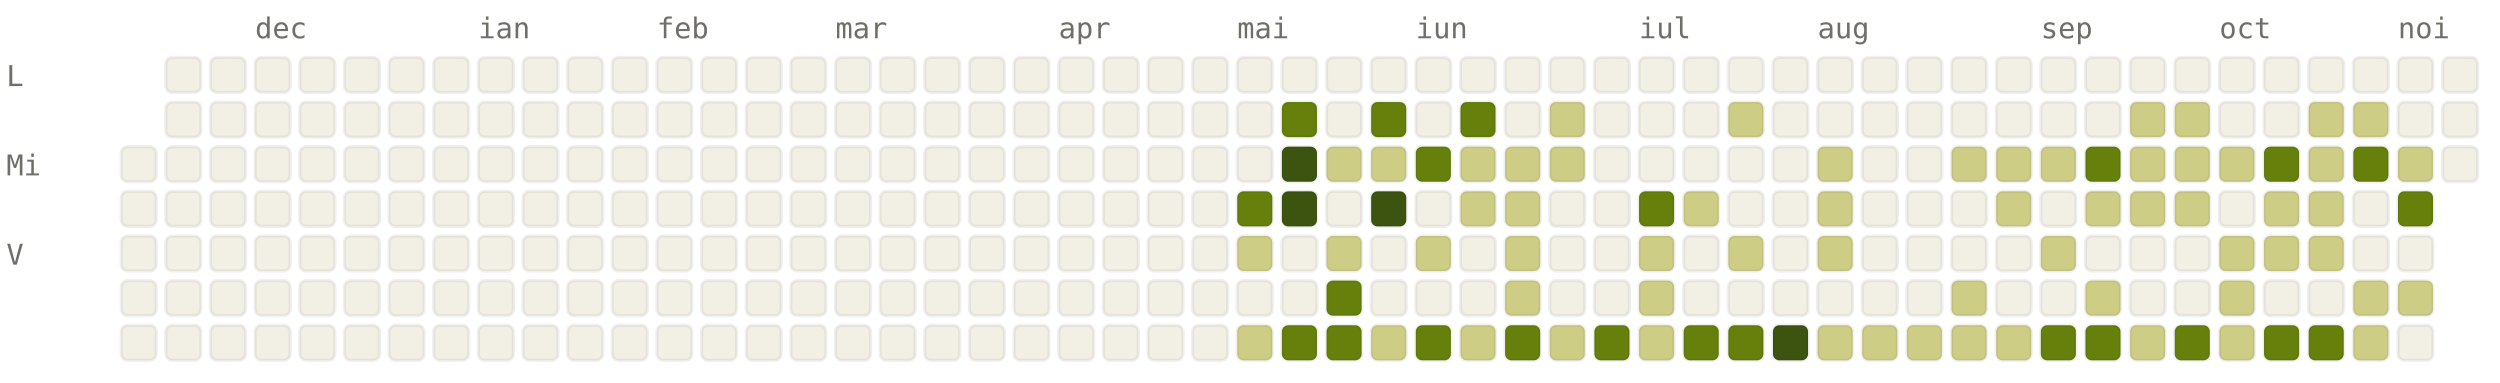
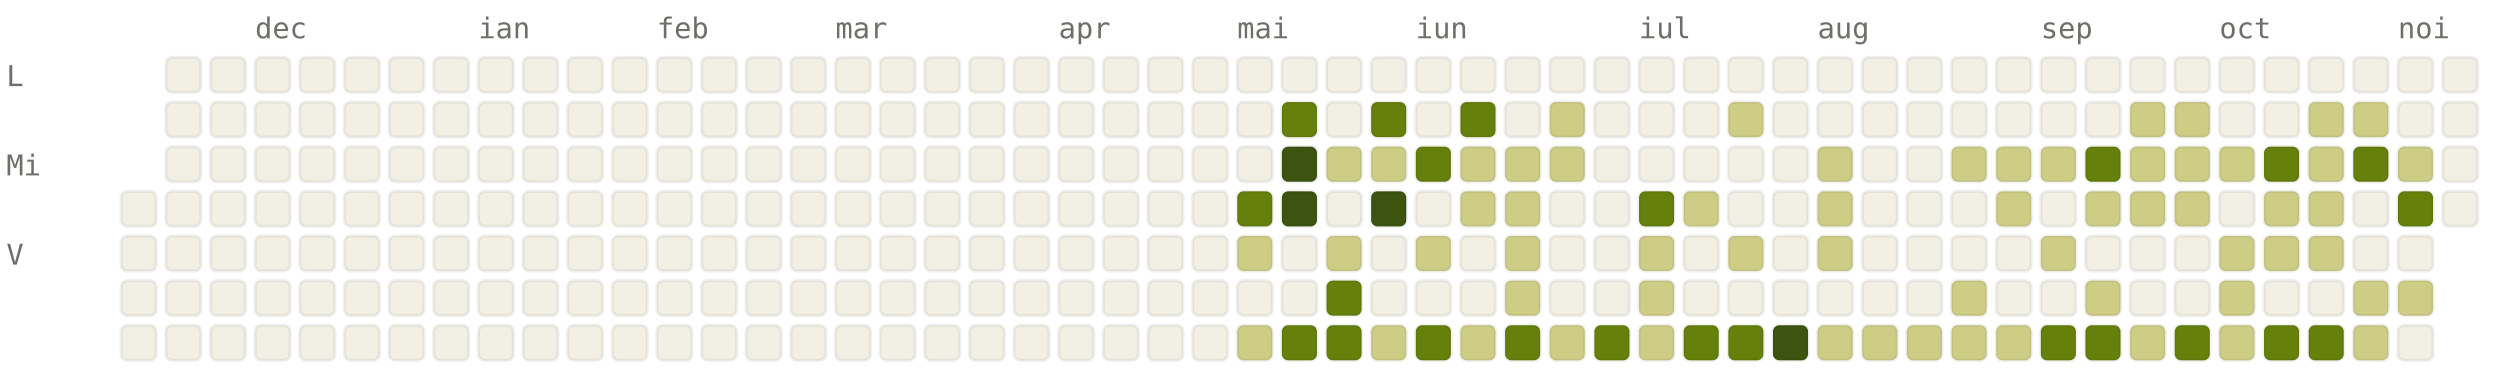
<svg xmlns="http://www.w3.org/2000/svg" viewBox="0 0 784 120" width="784" height="120" font-family="ui-monospace, SFMono-Regular, Menlo, monospace" font-size="9">
  <style>.l0{fill:#F2F0E5;stroke:rgba(0,0,0,0.06)}.l1{fill:#CDCD86;stroke:rgba(0,0,0,0.06)}.l2{fill:#A0AF54;stroke:rgba(0,0,0,0.06)}.l3{fill:#66800B;stroke:rgba(0,0,0,0.06)}.l4{fill:#3D5410;stroke:rgba(0,0,0,0.06)}.lbl{fill:#6F6E69}@media (prefers-color-scheme: dark){.l0{fill:#1C1B1A;stroke:rgba(255,255,255,0.04)}.l1{fill:#2A3D11;stroke:rgba(255,255,255,0.04)}.l2{fill:#4D6B0E;stroke:rgba(255,255,255,0.04)}.l3{fill:#879A39;stroke:rgba(255,255,255,0.04)}.l4{fill:#CDCD86;stroke:rgba(255,255,255,0.04)}.lbl{fill:#878580}}</style>
  <text x="80" y="12" class="lbl">dec</text>
  <text x="150" y="12" class="lbl">ian</text>
  <text x="206" y="12" class="lbl">feb</text>
  <text x="262" y="12" class="lbl">mar</text>
  <text x="332" y="12" class="lbl">apr</text>
  <text x="388" y="12" class="lbl">mai</text>
  <text x="444" y="12" class="lbl">iun</text>
  <text x="514" y="12" class="lbl">iul</text>
  <text x="570" y="12" class="lbl">aug</text>
  <text x="640" y="12" class="lbl">sep</text>
  <text x="696" y="12" class="lbl">oct</text>
  <text x="752" y="12" class="lbl">noi</text>
  <text x="2" y="27" class="lbl">L</text>
  <text x="2" y="55" class="lbl">Mi</text>
  <text x="2" y="83" class="lbl">V</text>
-   <rect x="38" y="46" width="11" height="11" rx="2" ry="2" class="l0" />
  <rect x="38" y="60" width="11" height="11" rx="2" ry="2" class="l0" />
  <rect x="38" y="74" width="11" height="11" rx="2" ry="2" class="l0" />
  <rect x="38" y="88" width="11" height="11" rx="2" ry="2" class="l0" />
  <rect x="38" y="102" width="11" height="11" rx="2" ry="2" class="l0" />
  <rect x="52" y="18" width="11" height="11" rx="2" ry="2" class="l0" />
  <rect x="52" y="32" width="11" height="11" rx="2" ry="2" class="l0" />
  <rect x="52" y="46" width="11" height="11" rx="2" ry="2" class="l0" />
  <rect x="52" y="60" width="11" height="11" rx="2" ry="2" class="l0" />
  <rect x="52" y="74" width="11" height="11" rx="2" ry="2" class="l0" />
  <rect x="52" y="88" width="11" height="11" rx="2" ry="2" class="l0" />
  <rect x="52" y="102" width="11" height="11" rx="2" ry="2" class="l0" />
  <rect x="66" y="18" width="11" height="11" rx="2" ry="2" class="l0" />
  <rect x="66" y="32" width="11" height="11" rx="2" ry="2" class="l0" />
  <rect x="66" y="46" width="11" height="11" rx="2" ry="2" class="l0" />
  <rect x="66" y="60" width="11" height="11" rx="2" ry="2" class="l0" />
  <rect x="66" y="74" width="11" height="11" rx="2" ry="2" class="l0" />
  <rect x="66" y="88" width="11" height="11" rx="2" ry="2" class="l0" />
  <rect x="66" y="102" width="11" height="11" rx="2" ry="2" class="l0" />
  <rect x="80" y="18" width="11" height="11" rx="2" ry="2" class="l0" />
  <rect x="80" y="32" width="11" height="11" rx="2" ry="2" class="l0" />
  <rect x="80" y="46" width="11" height="11" rx="2" ry="2" class="l0" />
  <rect x="80" y="60" width="11" height="11" rx="2" ry="2" class="l0" />
  <rect x="80" y="74" width="11" height="11" rx="2" ry="2" class="l0" />
  <rect x="80" y="88" width="11" height="11" rx="2" ry="2" class="l0" />
  <rect x="80" y="102" width="11" height="11" rx="2" ry="2" class="l0" />
  <rect x="94" y="18" width="11" height="11" rx="2" ry="2" class="l0" />
  <rect x="94" y="32" width="11" height="11" rx="2" ry="2" class="l0" />
  <rect x="94" y="46" width="11" height="11" rx="2" ry="2" class="l0" />
  <rect x="94" y="60" width="11" height="11" rx="2" ry="2" class="l0" />
  <rect x="94" y="74" width="11" height="11" rx="2" ry="2" class="l0" />
  <rect x="94" y="88" width="11" height="11" rx="2" ry="2" class="l0" />
  <rect x="94" y="102" width="11" height="11" rx="2" ry="2" class="l0" />
  <rect x="108" y="18" width="11" height="11" rx="2" ry="2" class="l0" />
  <rect x="108" y="32" width="11" height="11" rx="2" ry="2" class="l0" />
  <rect x="108" y="46" width="11" height="11" rx="2" ry="2" class="l0" />
  <rect x="108" y="60" width="11" height="11" rx="2" ry="2" class="l0" />
  <rect x="108" y="74" width="11" height="11" rx="2" ry="2" class="l0" />
  <rect x="108" y="88" width="11" height="11" rx="2" ry="2" class="l0" />
  <rect x="108" y="102" width="11" height="11" rx="2" ry="2" class="l0" />
  <rect x="122" y="18" width="11" height="11" rx="2" ry="2" class="l0" />
  <rect x="122" y="32" width="11" height="11" rx="2" ry="2" class="l0" />
  <rect x="122" y="46" width="11" height="11" rx="2" ry="2" class="l0" />
  <rect x="122" y="60" width="11" height="11" rx="2" ry="2" class="l0" />
  <rect x="122" y="74" width="11" height="11" rx="2" ry="2" class="l0" />
  <rect x="122" y="88" width="11" height="11" rx="2" ry="2" class="l0" />
  <rect x="122" y="102" width="11" height="11" rx="2" ry="2" class="l0" />
  <rect x="136" y="18" width="11" height="11" rx="2" ry="2" class="l0" />
  <rect x="136" y="32" width="11" height="11" rx="2" ry="2" class="l0" />
  <rect x="136" y="46" width="11" height="11" rx="2" ry="2" class="l0" />
  <rect x="136" y="60" width="11" height="11" rx="2" ry="2" class="l0" />
  <rect x="136" y="74" width="11" height="11" rx="2" ry="2" class="l0" />
  <rect x="136" y="88" width="11" height="11" rx="2" ry="2" class="l0" />
  <rect x="136" y="102" width="11" height="11" rx="2" ry="2" class="l0" />
  <rect x="150" y="18" width="11" height="11" rx="2" ry="2" class="l0" />
  <rect x="150" y="32" width="11" height="11" rx="2" ry="2" class="l0" />
  <rect x="150" y="46" width="11" height="11" rx="2" ry="2" class="l0" />
  <rect x="150" y="60" width="11" height="11" rx="2" ry="2" class="l0" />
  <rect x="150" y="74" width="11" height="11" rx="2" ry="2" class="l0" />
  <rect x="150" y="88" width="11" height="11" rx="2" ry="2" class="l0" />
  <rect x="150" y="102" width="11" height="11" rx="2" ry="2" class="l0" />
  <rect x="164" y="18" width="11" height="11" rx="2" ry="2" class="l0" />
  <rect x="164" y="32" width="11" height="11" rx="2" ry="2" class="l0" />
  <rect x="164" y="46" width="11" height="11" rx="2" ry="2" class="l0" />
  <rect x="164" y="60" width="11" height="11" rx="2" ry="2" class="l0" />
  <rect x="164" y="74" width="11" height="11" rx="2" ry="2" class="l0" />
  <rect x="164" y="88" width="11" height="11" rx="2" ry="2" class="l0" />
  <rect x="164" y="102" width="11" height="11" rx="2" ry="2" class="l0" />
  <rect x="178" y="18" width="11" height="11" rx="2" ry="2" class="l0" />
  <rect x="178" y="32" width="11" height="11" rx="2" ry="2" class="l0" />
  <rect x="178" y="46" width="11" height="11" rx="2" ry="2" class="l0" />
  <rect x="178" y="60" width="11" height="11" rx="2" ry="2" class="l0" />
  <rect x="178" y="74" width="11" height="11" rx="2" ry="2" class="l0" />
  <rect x="178" y="88" width="11" height="11" rx="2" ry="2" class="l0" />
  <rect x="178" y="102" width="11" height="11" rx="2" ry="2" class="l0" />
  <rect x="192" y="18" width="11" height="11" rx="2" ry="2" class="l0" />
  <rect x="192" y="32" width="11" height="11" rx="2" ry="2" class="l0" />
  <rect x="192" y="46" width="11" height="11" rx="2" ry="2" class="l0" />
  <rect x="192" y="60" width="11" height="11" rx="2" ry="2" class="l0" />
  <rect x="192" y="74" width="11" height="11" rx="2" ry="2" class="l0" />
  <rect x="192" y="88" width="11" height="11" rx="2" ry="2" class="l0" />
  <rect x="192" y="102" width="11" height="11" rx="2" ry="2" class="l0" />
  <rect x="206" y="18" width="11" height="11" rx="2" ry="2" class="l0" />
  <rect x="206" y="32" width="11" height="11" rx="2" ry="2" class="l0" />
  <rect x="206" y="46" width="11" height="11" rx="2" ry="2" class="l0" />
  <rect x="206" y="60" width="11" height="11" rx="2" ry="2" class="l0" />
  <rect x="206" y="74" width="11" height="11" rx="2" ry="2" class="l0" />
  <rect x="206" y="88" width="11" height="11" rx="2" ry="2" class="l0" />
  <rect x="206" y="102" width="11" height="11" rx="2" ry="2" class="l0" />
  <rect x="220" y="18" width="11" height="11" rx="2" ry="2" class="l0" />
  <rect x="220" y="32" width="11" height="11" rx="2" ry="2" class="l0" />
  <rect x="220" y="46" width="11" height="11" rx="2" ry="2" class="l0" />
  <rect x="220" y="60" width="11" height="11" rx="2" ry="2" class="l0" />
  <rect x="220" y="74" width="11" height="11" rx="2" ry="2" class="l0" />
  <rect x="220" y="88" width="11" height="11" rx="2" ry="2" class="l0" />
  <rect x="220" y="102" width="11" height="11" rx="2" ry="2" class="l0" />
  <rect x="234" y="18" width="11" height="11" rx="2" ry="2" class="l0" />
  <rect x="234" y="32" width="11" height="11" rx="2" ry="2" class="l0" />
  <rect x="234" y="46" width="11" height="11" rx="2" ry="2" class="l0" />
  <rect x="234" y="60" width="11" height="11" rx="2" ry="2" class="l0" />
  <rect x="234" y="74" width="11" height="11" rx="2" ry="2" class="l0" />
  <rect x="234" y="88" width="11" height="11" rx="2" ry="2" class="l0" />
  <rect x="234" y="102" width="11" height="11" rx="2" ry="2" class="l0" />
  <rect x="248" y="18" width="11" height="11" rx="2" ry="2" class="l0" />
  <rect x="248" y="32" width="11" height="11" rx="2" ry="2" class="l0" />
  <rect x="248" y="46" width="11" height="11" rx="2" ry="2" class="l0" />
  <rect x="248" y="60" width="11" height="11" rx="2" ry="2" class="l0" />
  <rect x="248" y="74" width="11" height="11" rx="2" ry="2" class="l0" />
  <rect x="248" y="88" width="11" height="11" rx="2" ry="2" class="l0" />
  <rect x="248" y="102" width="11" height="11" rx="2" ry="2" class="l0" />
  <rect x="262" y="18" width="11" height="11" rx="2" ry="2" class="l0" />
  <rect x="262" y="32" width="11" height="11" rx="2" ry="2" class="l0" />
  <rect x="262" y="46" width="11" height="11" rx="2" ry="2" class="l0" />
  <rect x="262" y="60" width="11" height="11" rx="2" ry="2" class="l0" />
  <rect x="262" y="74" width="11" height="11" rx="2" ry="2" class="l0" />
  <rect x="262" y="88" width="11" height="11" rx="2" ry="2" class="l0" />
  <rect x="262" y="102" width="11" height="11" rx="2" ry="2" class="l0" />
  <rect x="276" y="18" width="11" height="11" rx="2" ry="2" class="l0" />
  <rect x="276" y="32" width="11" height="11" rx="2" ry="2" class="l0" />
  <rect x="276" y="46" width="11" height="11" rx="2" ry="2" class="l0" />
  <rect x="276" y="60" width="11" height="11" rx="2" ry="2" class="l0" />
  <rect x="276" y="74" width="11" height="11" rx="2" ry="2" class="l0" />
  <rect x="276" y="88" width="11" height="11" rx="2" ry="2" class="l0" />
  <rect x="276" y="102" width="11" height="11" rx="2" ry="2" class="l0" />
  <rect x="290" y="18" width="11" height="11" rx="2" ry="2" class="l0" />
  <rect x="290" y="32" width="11" height="11" rx="2" ry="2" class="l0" />
  <rect x="290" y="46" width="11" height="11" rx="2" ry="2" class="l0" />
  <rect x="290" y="60" width="11" height="11" rx="2" ry="2" class="l0" />
  <rect x="290" y="74" width="11" height="11" rx="2" ry="2" class="l0" />
  <rect x="290" y="88" width="11" height="11" rx="2" ry="2" class="l0" />
  <rect x="290" y="102" width="11" height="11" rx="2" ry="2" class="l0" />
  <rect x="304" y="18" width="11" height="11" rx="2" ry="2" class="l0" />
  <rect x="304" y="32" width="11" height="11" rx="2" ry="2" class="l0" />
  <rect x="304" y="46" width="11" height="11" rx="2" ry="2" class="l0" />
  <rect x="304" y="60" width="11" height="11" rx="2" ry="2" class="l0" />
  <rect x="304" y="74" width="11" height="11" rx="2" ry="2" class="l0" />
  <rect x="304" y="88" width="11" height="11" rx="2" ry="2" class="l0" />
  <rect x="304" y="102" width="11" height="11" rx="2" ry="2" class="l0" />
  <rect x="318" y="18" width="11" height="11" rx="2" ry="2" class="l0" />
  <rect x="318" y="32" width="11" height="11" rx="2" ry="2" class="l0" />
  <rect x="318" y="46" width="11" height="11" rx="2" ry="2" class="l0" />
  <rect x="318" y="60" width="11" height="11" rx="2" ry="2" class="l0" />
  <rect x="318" y="74" width="11" height="11" rx="2" ry="2" class="l0" />
  <rect x="318" y="88" width="11" height="11" rx="2" ry="2" class="l0" />
  <rect x="318" y="102" width="11" height="11" rx="2" ry="2" class="l0" />
  <rect x="332" y="18" width="11" height="11" rx="2" ry="2" class="l0" />
  <rect x="332" y="32" width="11" height="11" rx="2" ry="2" class="l0" />
  <rect x="332" y="46" width="11" height="11" rx="2" ry="2" class="l0" />
  <rect x="332" y="60" width="11" height="11" rx="2" ry="2" class="l0" />
  <rect x="332" y="74" width="11" height="11" rx="2" ry="2" class="l0" />
  <rect x="332" y="88" width="11" height="11" rx="2" ry="2" class="l0" />
  <rect x="332" y="102" width="11" height="11" rx="2" ry="2" class="l0" />
  <rect x="346" y="18" width="11" height="11" rx="2" ry="2" class="l0" />
  <rect x="346" y="32" width="11" height="11" rx="2" ry="2" class="l0" />
  <rect x="346" y="46" width="11" height="11" rx="2" ry="2" class="l0" />
  <rect x="346" y="60" width="11" height="11" rx="2" ry="2" class="l0" />
  <rect x="346" y="74" width="11" height="11" rx="2" ry="2" class="l0" />
  <rect x="346" y="88" width="11" height="11" rx="2" ry="2" class="l0" />
  <rect x="346" y="102" width="11" height="11" rx="2" ry="2" class="l0" />
  <rect x="360" y="18" width="11" height="11" rx="2" ry="2" class="l0" />
  <rect x="360" y="32" width="11" height="11" rx="2" ry="2" class="l0" />
  <rect x="360" y="46" width="11" height="11" rx="2" ry="2" class="l0" />
  <rect x="360" y="60" width="11" height="11" rx="2" ry="2" class="l0" />
  <rect x="360" y="74" width="11" height="11" rx="2" ry="2" class="l0" />
  <rect x="360" y="88" width="11" height="11" rx="2" ry="2" class="l0" />
  <rect x="360" y="102" width="11" height="11" rx="2" ry="2" class="l0" />
  <rect x="374" y="18" width="11" height="11" rx="2" ry="2" class="l0" />
  <rect x="374" y="32" width="11" height="11" rx="2" ry="2" class="l0" />
  <rect x="374" y="46" width="11" height="11" rx="2" ry="2" class="l0" />
  <rect x="374" y="60" width="11" height="11" rx="2" ry="2" class="l0" />
  <rect x="374" y="74" width="11" height="11" rx="2" ry="2" class="l0" />
  <rect x="374" y="88" width="11" height="11" rx="2" ry="2" class="l0" />
  <rect x="374" y="102" width="11" height="11" rx="2" ry="2" class="l0" />
  <rect x="388" y="18" width="11" height="11" rx="2" ry="2" class="l0" />
  <rect x="388" y="32" width="11" height="11" rx="2" ry="2" class="l0" />
  <rect x="388" y="46" width="11" height="11" rx="2" ry="2" class="l0" />
  <rect x="388" y="60" width="11" height="11" rx="2" ry="2" class="l3" />
  <rect x="388" y="74" width="11" height="11" rx="2" ry="2" class="l1" />
  <rect x="388" y="88" width="11" height="11" rx="2" ry="2" class="l0" />
  <rect x="388" y="102" width="11" height="11" rx="2" ry="2" class="l1" />
  <rect x="402" y="18" width="11" height="11" rx="2" ry="2" class="l0" />
  <rect x="402" y="32" width="11" height="11" rx="2" ry="2" class="l3" />
  <rect x="402" y="46" width="11" height="11" rx="2" ry="2" class="l4" />
  <rect x="402" y="60" width="11" height="11" rx="2" ry="2" class="l4" />
  <rect x="402" y="74" width="11" height="11" rx="2" ry="2" class="l0" />
  <rect x="402" y="88" width="11" height="11" rx="2" ry="2" class="l0" />
  <rect x="402" y="102" width="11" height="11" rx="2" ry="2" class="l3" />
  <rect x="416" y="18" width="11" height="11" rx="2" ry="2" class="l0" />
  <rect x="416" y="32" width="11" height="11" rx="2" ry="2" class="l0" />
  <rect x="416" y="46" width="11" height="11" rx="2" ry="2" class="l1" />
  <rect x="416" y="60" width="11" height="11" rx="2" ry="2" class="l0" />
  <rect x="416" y="74" width="11" height="11" rx="2" ry="2" class="l1" />
  <rect x="416" y="88" width="11" height="11" rx="2" ry="2" class="l3" />
  <rect x="416" y="102" width="11" height="11" rx="2" ry="2" class="l3" />
  <rect x="430" y="18" width="11" height="11" rx="2" ry="2" class="l0" />
  <rect x="430" y="32" width="11" height="11" rx="2" ry="2" class="l3" />
  <rect x="430" y="46" width="11" height="11" rx="2" ry="2" class="l1" />
  <rect x="430" y="60" width="11" height="11" rx="2" ry="2" class="l4" />
  <rect x="430" y="74" width="11" height="11" rx="2" ry="2" class="l0" />
  <rect x="430" y="88" width="11" height="11" rx="2" ry="2" class="l0" />
  <rect x="430" y="102" width="11" height="11" rx="2" ry="2" class="l1" />
  <rect x="444" y="18" width="11" height="11" rx="2" ry="2" class="l0" />
  <rect x="444" y="32" width="11" height="11" rx="2" ry="2" class="l0" />
  <rect x="444" y="46" width="11" height="11" rx="2" ry="2" class="l3" />
  <rect x="444" y="60" width="11" height="11" rx="2" ry="2" class="l0" />
  <rect x="444" y="74" width="11" height="11" rx="2" ry="2" class="l1" />
  <rect x="444" y="88" width="11" height="11" rx="2" ry="2" class="l0" />
  <rect x="444" y="102" width="11" height="11" rx="2" ry="2" class="l3" />
  <rect x="458" y="18" width="11" height="11" rx="2" ry="2" class="l0" />
  <rect x="458" y="32" width="11" height="11" rx="2" ry="2" class="l3" />
  <rect x="458" y="46" width="11" height="11" rx="2" ry="2" class="l1" />
  <rect x="458" y="60" width="11" height="11" rx="2" ry="2" class="l1" />
  <rect x="458" y="74" width="11" height="11" rx="2" ry="2" class="l0" />
  <rect x="458" y="88" width="11" height="11" rx="2" ry="2" class="l0" />
  <rect x="458" y="102" width="11" height="11" rx="2" ry="2" class="l1" />
  <rect x="472" y="18" width="11" height="11" rx="2" ry="2" class="l0" />
  <rect x="472" y="32" width="11" height="11" rx="2" ry="2" class="l0" />
  <rect x="472" y="46" width="11" height="11" rx="2" ry="2" class="l1" />
  <rect x="472" y="60" width="11" height="11" rx="2" ry="2" class="l1" />
  <rect x="472" y="74" width="11" height="11" rx="2" ry="2" class="l1" />
  <rect x="472" y="88" width="11" height="11" rx="2" ry="2" class="l1" />
  <rect x="472" y="102" width="11" height="11" rx="2" ry="2" class="l3" />
  <rect x="486" y="18" width="11" height="11" rx="2" ry="2" class="l0" />
  <rect x="486" y="32" width="11" height="11" rx="2" ry="2" class="l1" />
  <rect x="486" y="46" width="11" height="11" rx="2" ry="2" class="l1" />
  <rect x="486" y="60" width="11" height="11" rx="2" ry="2" class="l0" />
  <rect x="486" y="74" width="11" height="11" rx="2" ry="2" class="l0" />
  <rect x="486" y="88" width="11" height="11" rx="2" ry="2" class="l0" />
  <rect x="486" y="102" width="11" height="11" rx="2" ry="2" class="l1" />
  <rect x="500" y="18" width="11" height="11" rx="2" ry="2" class="l0" />
  <rect x="500" y="32" width="11" height="11" rx="2" ry="2" class="l0" />
  <rect x="500" y="46" width="11" height="11" rx="2" ry="2" class="l0" />
  <rect x="500" y="60" width="11" height="11" rx="2" ry="2" class="l0" />
  <rect x="500" y="74" width="11" height="11" rx="2" ry="2" class="l0" />
  <rect x="500" y="88" width="11" height="11" rx="2" ry="2" class="l0" />
  <rect x="500" y="102" width="11" height="11" rx="2" ry="2" class="l3" />
  <rect x="514" y="18" width="11" height="11" rx="2" ry="2" class="l0" />
  <rect x="514" y="32" width="11" height="11" rx="2" ry="2" class="l0" />
  <rect x="514" y="46" width="11" height="11" rx="2" ry="2" class="l0" />
  <rect x="514" y="60" width="11" height="11" rx="2" ry="2" class="l3" />
  <rect x="514" y="74" width="11" height="11" rx="2" ry="2" class="l1" />
  <rect x="514" y="88" width="11" height="11" rx="2" ry="2" class="l1" />
  <rect x="514" y="102" width="11" height="11" rx="2" ry="2" class="l1" />
  <rect x="528" y="18" width="11" height="11" rx="2" ry="2" class="l0" />
  <rect x="528" y="32" width="11" height="11" rx="2" ry="2" class="l0" />
  <rect x="528" y="46" width="11" height="11" rx="2" ry="2" class="l0" />
  <rect x="528" y="60" width="11" height="11" rx="2" ry="2" class="l1" />
  <rect x="528" y="74" width="11" height="11" rx="2" ry="2" class="l0" />
  <rect x="528" y="88" width="11" height="11" rx="2" ry="2" class="l0" />
  <rect x="528" y="102" width="11" height="11" rx="2" ry="2" class="l3" />
  <rect x="542" y="18" width="11" height="11" rx="2" ry="2" class="l0" />
  <rect x="542" y="32" width="11" height="11" rx="2" ry="2" class="l1" />
  <rect x="542" y="46" width="11" height="11" rx="2" ry="2" class="l0" />
  <rect x="542" y="60" width="11" height="11" rx="2" ry="2" class="l0" />
  <rect x="542" y="74" width="11" height="11" rx="2" ry="2" class="l1" />
  <rect x="542" y="88" width="11" height="11" rx="2" ry="2" class="l0" />
  <rect x="542" y="102" width="11" height="11" rx="2" ry="2" class="l3" />
  <rect x="556" y="18" width="11" height="11" rx="2" ry="2" class="l0" />
  <rect x="556" y="32" width="11" height="11" rx="2" ry="2" class="l0" />
  <rect x="556" y="46" width="11" height="11" rx="2" ry="2" class="l0" />
  <rect x="556" y="60" width="11" height="11" rx="2" ry="2" class="l0" />
  <rect x="556" y="74" width="11" height="11" rx="2" ry="2" class="l0" />
  <rect x="556" y="88" width="11" height="11" rx="2" ry="2" class="l0" />
  <rect x="556" y="102" width="11" height="11" rx="2" ry="2" class="l4" />
  <rect x="570" y="18" width="11" height="11" rx="2" ry="2" class="l0" />
  <rect x="570" y="32" width="11" height="11" rx="2" ry="2" class="l0" />
  <rect x="570" y="46" width="11" height="11" rx="2" ry="2" class="l1" />
  <rect x="570" y="60" width="11" height="11" rx="2" ry="2" class="l1" />
  <rect x="570" y="74" width="11" height="11" rx="2" ry="2" class="l1" />
  <rect x="570" y="88" width="11" height="11" rx="2" ry="2" class="l0" />
  <rect x="570" y="102" width="11" height="11" rx="2" ry="2" class="l1" />
  <rect x="584" y="18" width="11" height="11" rx="2" ry="2" class="l0" />
  <rect x="584" y="32" width="11" height="11" rx="2" ry="2" class="l0" />
  <rect x="584" y="46" width="11" height="11" rx="2" ry="2" class="l0" />
  <rect x="584" y="60" width="11" height="11" rx="2" ry="2" class="l0" />
  <rect x="584" y="74" width="11" height="11" rx="2" ry="2" class="l0" />
  <rect x="584" y="88" width="11" height="11" rx="2" ry="2" class="l0" />
  <rect x="584" y="102" width="11" height="11" rx="2" ry="2" class="l1" />
  <rect x="598" y="18" width="11" height="11" rx="2" ry="2" class="l0" />
  <rect x="598" y="32" width="11" height="11" rx="2" ry="2" class="l0" />
  <rect x="598" y="46" width="11" height="11" rx="2" ry="2" class="l0" />
  <rect x="598" y="60" width="11" height="11" rx="2" ry="2" class="l0" />
  <rect x="598" y="74" width="11" height="11" rx="2" ry="2" class="l0" />
  <rect x="598" y="88" width="11" height="11" rx="2" ry="2" class="l0" />
  <rect x="598" y="102" width="11" height="11" rx="2" ry="2" class="l1" />
  <rect x="612" y="18" width="11" height="11" rx="2" ry="2" class="l0" />
  <rect x="612" y="32" width="11" height="11" rx="2" ry="2" class="l0" />
  <rect x="612" y="46" width="11" height="11" rx="2" ry="2" class="l1" />
  <rect x="612" y="60" width="11" height="11" rx="2" ry="2" class="l0" />
  <rect x="612" y="74" width="11" height="11" rx="2" ry="2" class="l0" />
  <rect x="612" y="88" width="11" height="11" rx="2" ry="2" class="l1" />
  <rect x="612" y="102" width="11" height="11" rx="2" ry="2" class="l1" />
  <rect x="626" y="18" width="11" height="11" rx="2" ry="2" class="l0" />
  <rect x="626" y="32" width="11" height="11" rx="2" ry="2" class="l0" />
  <rect x="626" y="46" width="11" height="11" rx="2" ry="2" class="l1" />
  <rect x="626" y="60" width="11" height="11" rx="2" ry="2" class="l1" />
  <rect x="626" y="74" width="11" height="11" rx="2" ry="2" class="l0" />
  <rect x="626" y="88" width="11" height="11" rx="2" ry="2" class="l0" />
  <rect x="626" y="102" width="11" height="11" rx="2" ry="2" class="l1" />
  <rect x="640" y="18" width="11" height="11" rx="2" ry="2" class="l0" />
  <rect x="640" y="32" width="11" height="11" rx="2" ry="2" class="l0" />
  <rect x="640" y="46" width="11" height="11" rx="2" ry="2" class="l1" />
  <rect x="640" y="60" width="11" height="11" rx="2" ry="2" class="l0" />
  <rect x="640" y="74" width="11" height="11" rx="2" ry="2" class="l1" />
  <rect x="640" y="88" width="11" height="11" rx="2" ry="2" class="l0" />
  <rect x="640" y="102" width="11" height="11" rx="2" ry="2" class="l3" />
  <rect x="654" y="18" width="11" height="11" rx="2" ry="2" class="l0" />
  <rect x="654" y="32" width="11" height="11" rx="2" ry="2" class="l0" />
  <rect x="654" y="46" width="11" height="11" rx="2" ry="2" class="l3" />
  <rect x="654" y="60" width="11" height="11" rx="2" ry="2" class="l1" />
  <rect x="654" y="74" width="11" height="11" rx="2" ry="2" class="l0" />
  <rect x="654" y="88" width="11" height="11" rx="2" ry="2" class="l1" />
  <rect x="654" y="102" width="11" height="11" rx="2" ry="2" class="l3" />
  <rect x="668" y="18" width="11" height="11" rx="2" ry="2" class="l0" />
  <rect x="668" y="32" width="11" height="11" rx="2" ry="2" class="l1" />
  <rect x="668" y="46" width="11" height="11" rx="2" ry="2" class="l1" />
  <rect x="668" y="60" width="11" height="11" rx="2" ry="2" class="l1" />
  <rect x="668" y="74" width="11" height="11" rx="2" ry="2" class="l0" />
  <rect x="668" y="88" width="11" height="11" rx="2" ry="2" class="l0" />
  <rect x="668" y="102" width="11" height="11" rx="2" ry="2" class="l1" />
  <rect x="682" y="18" width="11" height="11" rx="2" ry="2" class="l0" />
  <rect x="682" y="32" width="11" height="11" rx="2" ry="2" class="l1" />
  <rect x="682" y="46" width="11" height="11" rx="2" ry="2" class="l1" />
  <rect x="682" y="60" width="11" height="11" rx="2" ry="2" class="l1" />
  <rect x="682" y="74" width="11" height="11" rx="2" ry="2" class="l0" />
  <rect x="682" y="88" width="11" height="11" rx="2" ry="2" class="l0" />
  <rect x="682" y="102" width="11" height="11" rx="2" ry="2" class="l3" />
  <rect x="696" y="18" width="11" height="11" rx="2" ry="2" class="l0" />
  <rect x="696" y="32" width="11" height="11" rx="2" ry="2" class="l0" />
  <rect x="696" y="46" width="11" height="11" rx="2" ry="2" class="l1" />
  <rect x="696" y="60" width="11" height="11" rx="2" ry="2" class="l0" />
  <rect x="696" y="74" width="11" height="11" rx="2" ry="2" class="l1" />
  <rect x="696" y="88" width="11" height="11" rx="2" ry="2" class="l1" />
  <rect x="696" y="102" width="11" height="11" rx="2" ry="2" class="l1" />
  <rect x="710" y="18" width="11" height="11" rx="2" ry="2" class="l0" />
  <rect x="710" y="32" width="11" height="11" rx="2" ry="2" class="l0" />
  <rect x="710" y="46" width="11" height="11" rx="2" ry="2" class="l3" />
  <rect x="710" y="60" width="11" height="11" rx="2" ry="2" class="l1" />
  <rect x="710" y="74" width="11" height="11" rx="2" ry="2" class="l1" />
  <rect x="710" y="88" width="11" height="11" rx="2" ry="2" class="l0" />
  <rect x="710" y="102" width="11" height="11" rx="2" ry="2" class="l3" />
  <rect x="724" y="18" width="11" height="11" rx="2" ry="2" class="l0" />
  <rect x="724" y="32" width="11" height="11" rx="2" ry="2" class="l1" />
  <rect x="724" y="46" width="11" height="11" rx="2" ry="2" class="l1" />
  <rect x="724" y="60" width="11" height="11" rx="2" ry="2" class="l1" />
  <rect x="724" y="74" width="11" height="11" rx="2" ry="2" class="l1" />
  <rect x="724" y="88" width="11" height="11" rx="2" ry="2" class="l0" />
  <rect x="724" y="102" width="11" height="11" rx="2" ry="2" class="l3" />
  <rect x="738" y="18" width="11" height="11" rx="2" ry="2" class="l0" />
  <rect x="738" y="32" width="11" height="11" rx="2" ry="2" class="l1" />
  <rect x="738" y="46" width="11" height="11" rx="2" ry="2" class="l3" />
  <rect x="738" y="60" width="11" height="11" rx="2" ry="2" class="l0" />
  <rect x="738" y="74" width="11" height="11" rx="2" ry="2" class="l0" />
  <rect x="738" y="88" width="11" height="11" rx="2" ry="2" class="l1" />
  <rect x="738" y="102" width="11" height="11" rx="2" ry="2" class="l1" />
  <rect x="752" y="18" width="11" height="11" rx="2" ry="2" class="l0" />
  <rect x="752" y="32" width="11" height="11" rx="2" ry="2" class="l0" />
  <rect x="752" y="46" width="11" height="11" rx="2" ry="2" class="l1" />
  <rect x="752" y="60" width="11" height="11" rx="2" ry="2" class="l3" />
  <rect x="752" y="74" width="11" height="11" rx="2" ry="2" class="l0" />
  <rect x="752" y="88" width="11" height="11" rx="2" ry="2" class="l1" />
  <rect x="752" y="102" width="11" height="11" rx="2" ry="2" class="l0" />
  <rect x="766" y="18" width="11" height="11" rx="2" ry="2" class="l0" />
  <rect x="766" y="32" width="11" height="11" rx="2" ry="2" class="l0" />
  <rect x="766" y="46" width="11" height="11" rx="2" ry="2" class="l0" />
+   <rect x="766" y="60" width="11" height="11" rx="2" ry="2" class="l0" />
</svg>
